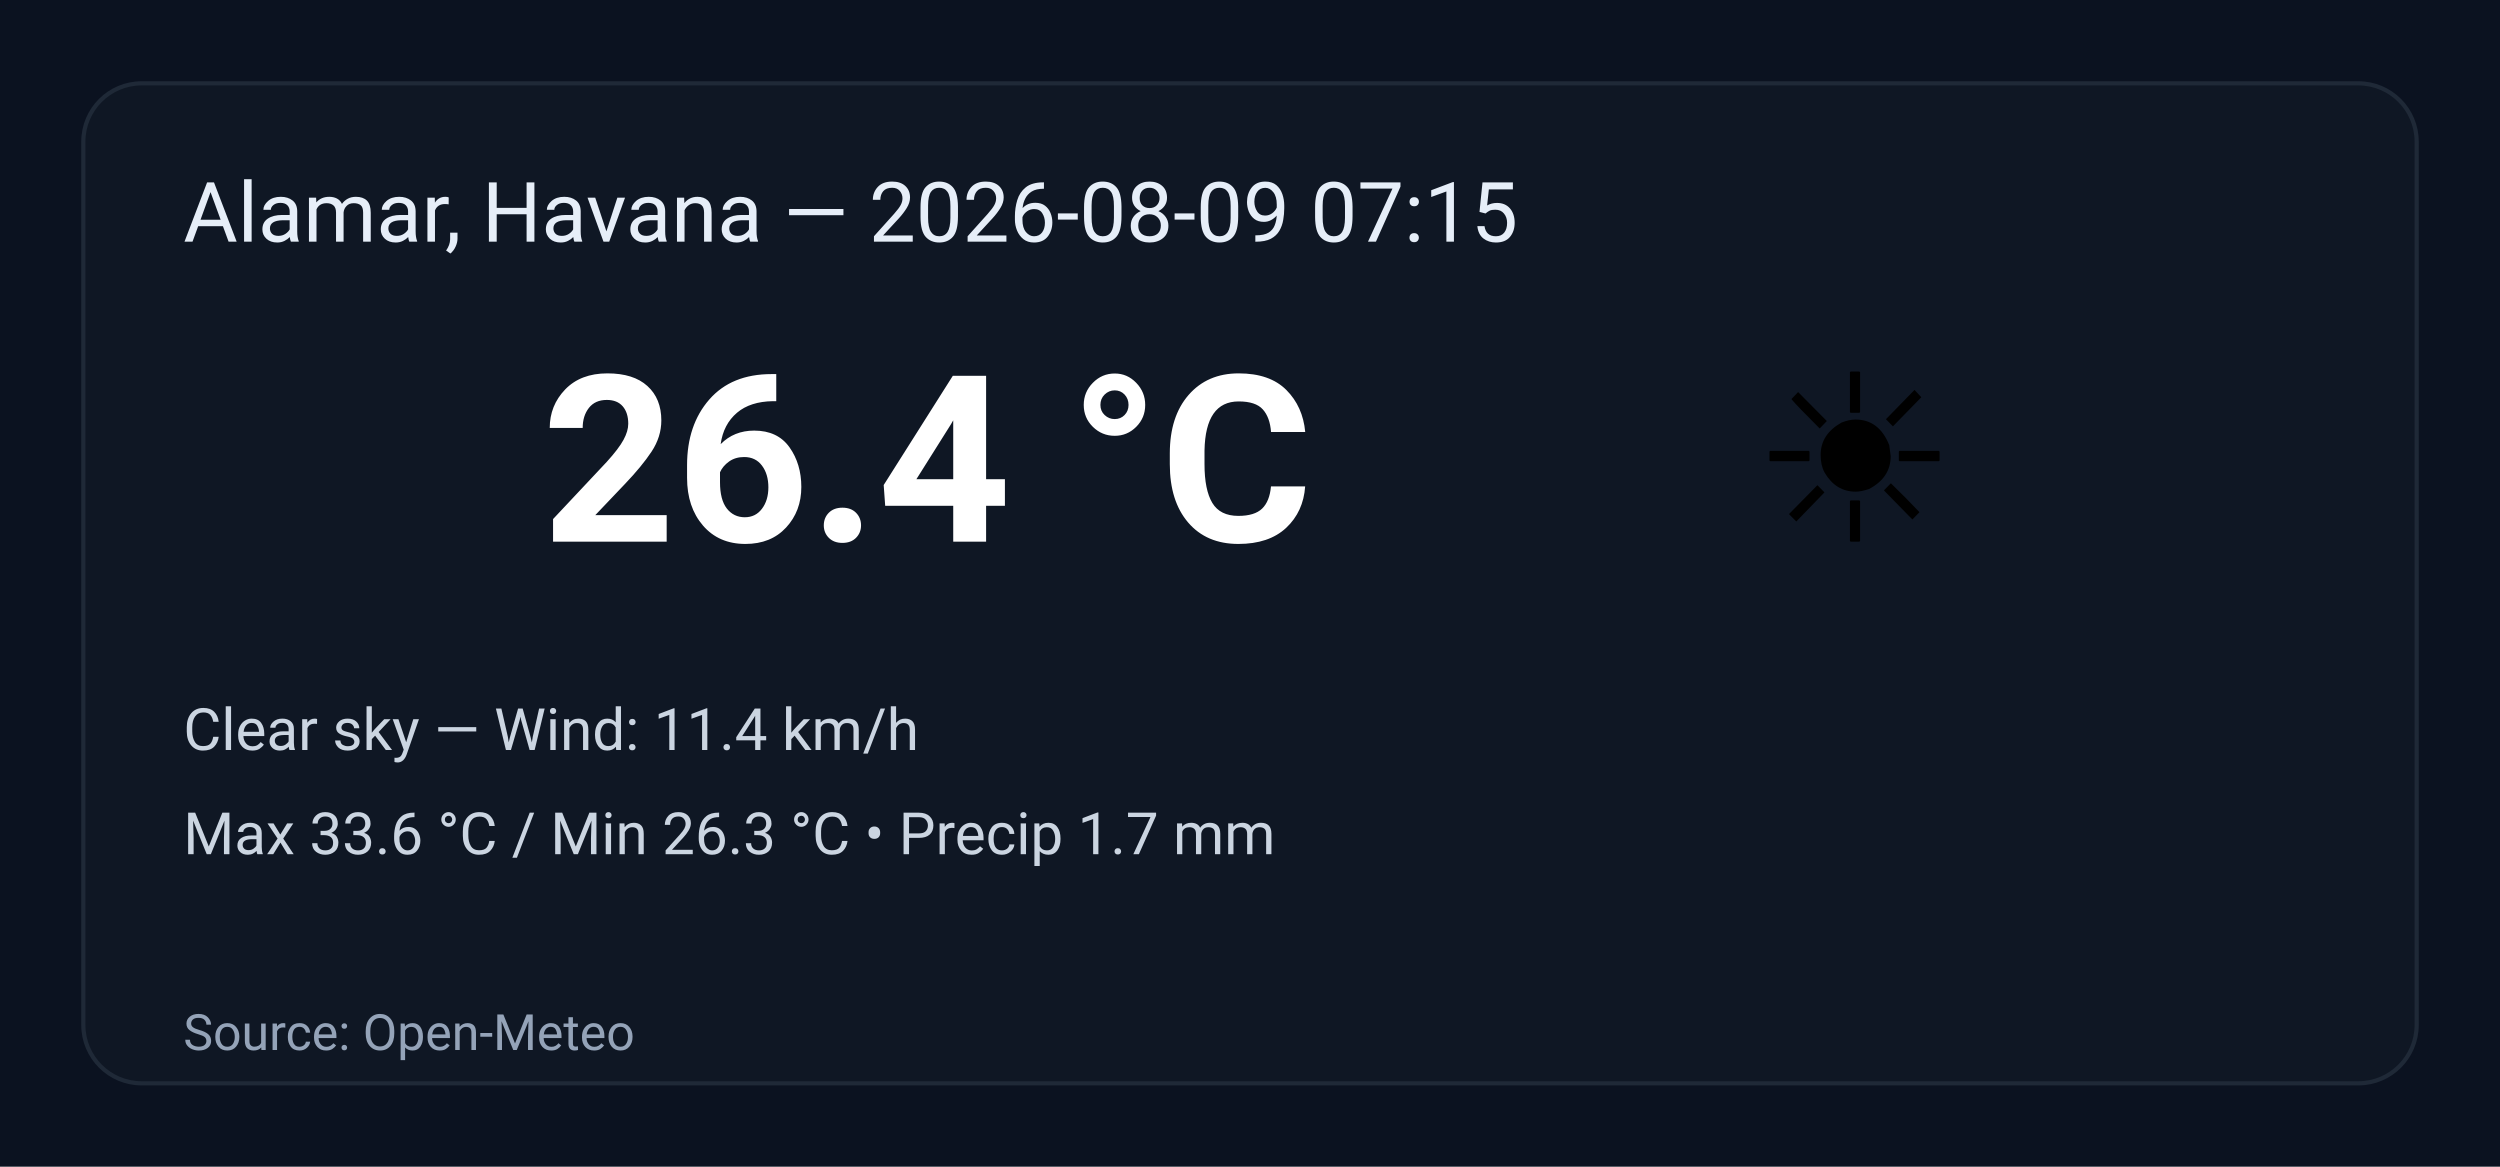
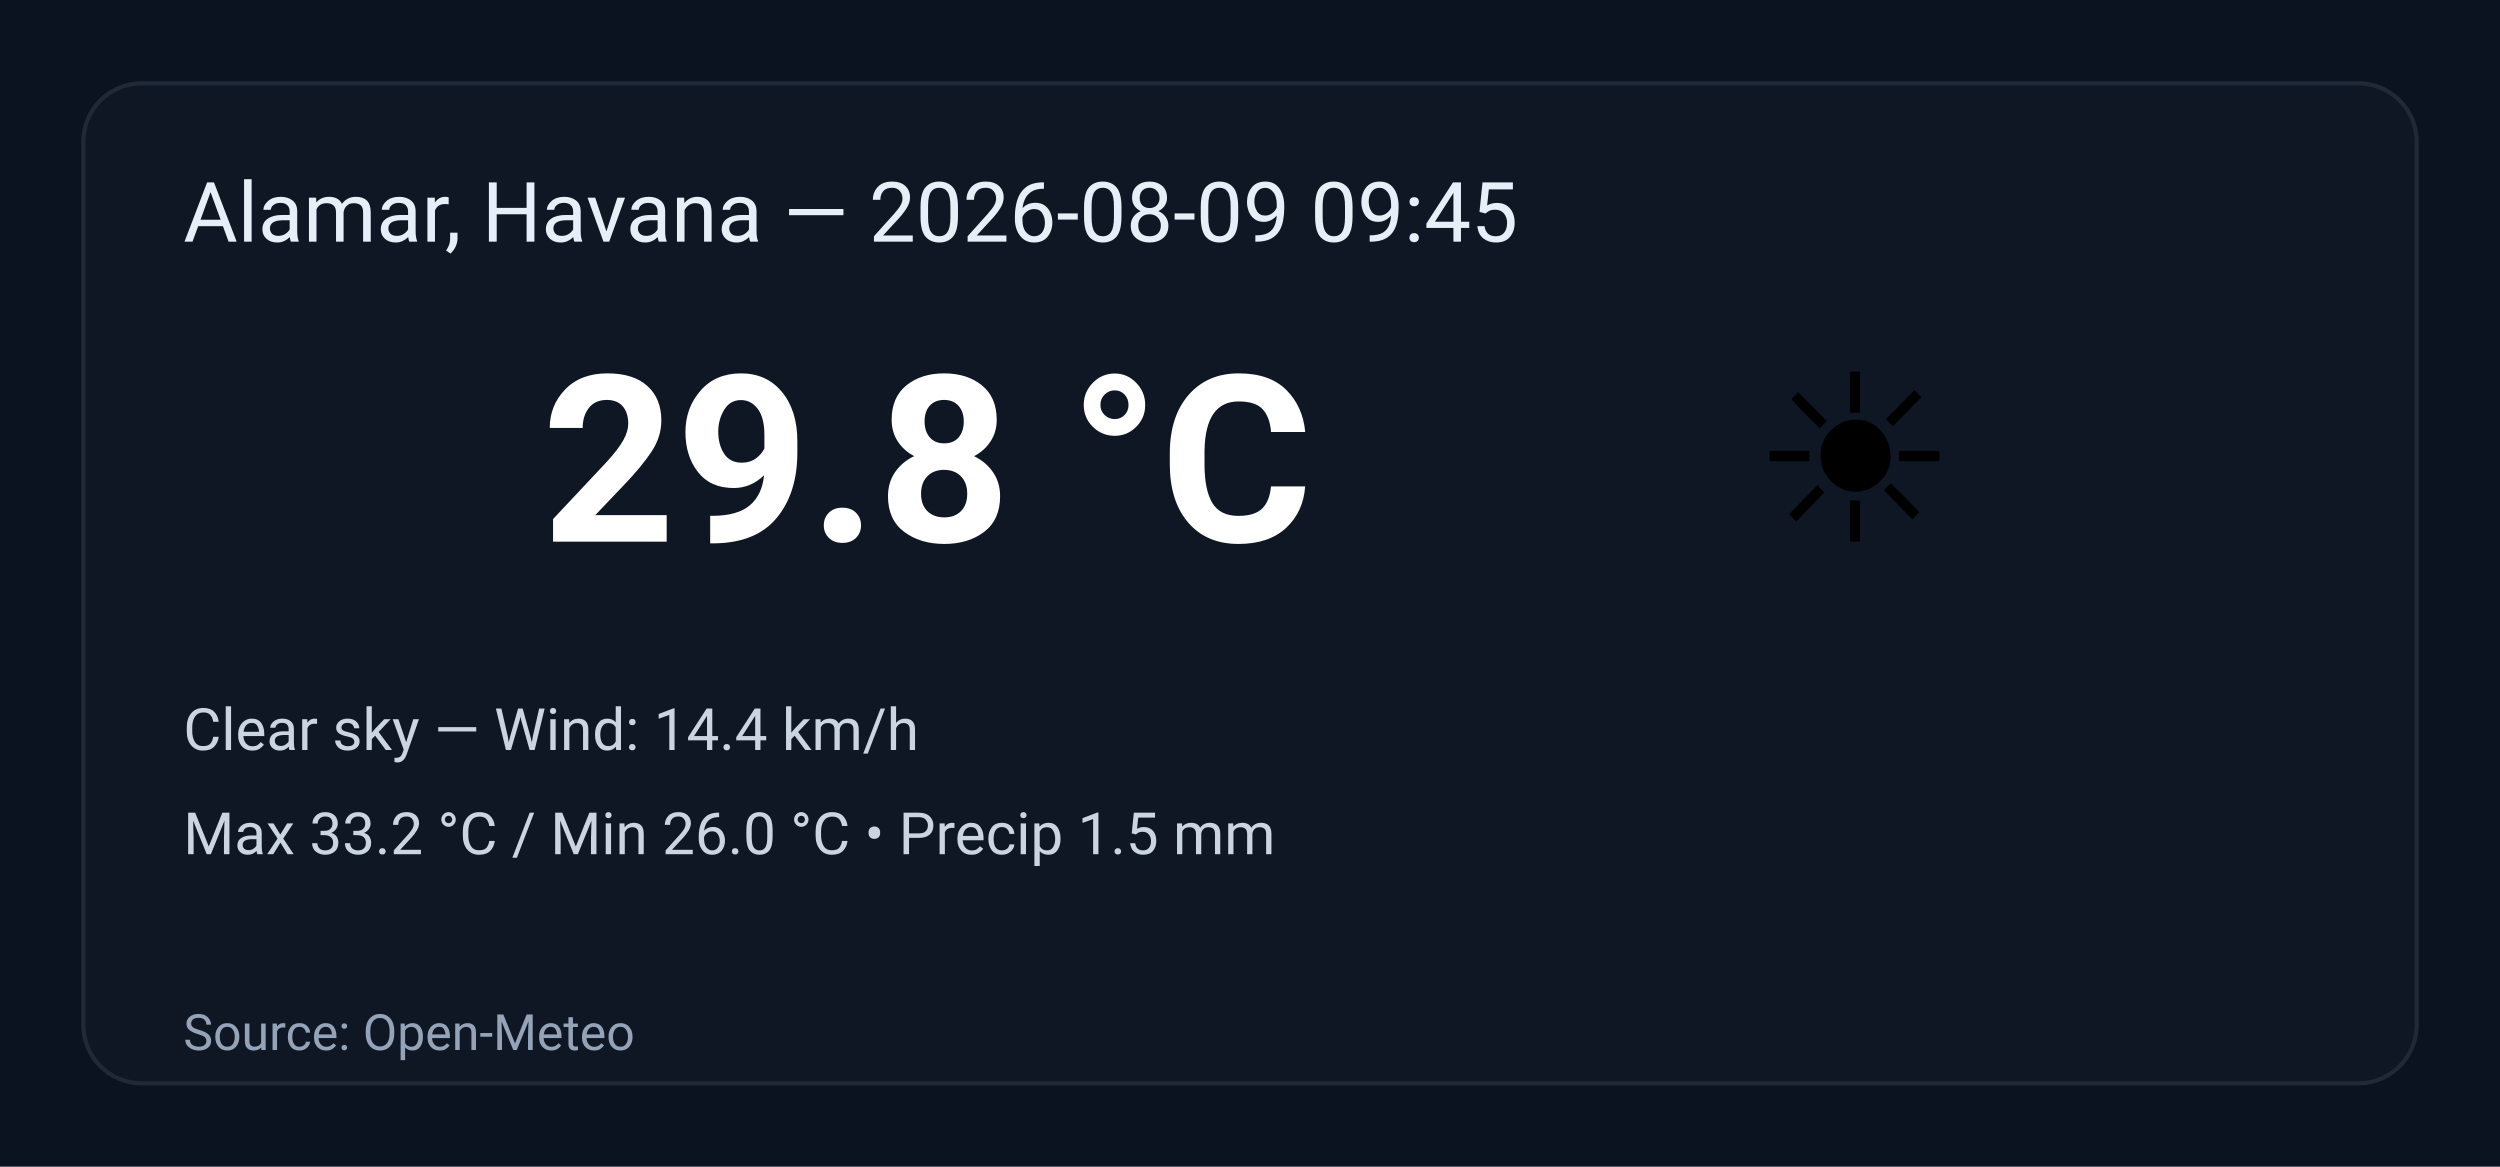
<svg xmlns="http://www.w3.org/2000/svg" width="600" height="280" viewBox="0 0 600 280" role="img" aria-label="Weather summary">
  <style>
    .bg { fill: #0b1220; }
    .card { fill: #0f1724; stroke: #1f2937; stroke-width:1; rx:14; }
    .title { font: 20px 'Segoe UI', Roboto, Arial; fill: #e6eef8; }
    .temp { font: 56px 'Segoe UI', Roboto, Arial; fill: #ffffff; font-weight:700; }
    .emoji { font-size:56px; }
    .meta { font: 14px 'Segoe UI', Roboto, Arial; fill: #cbd5e1; }
    .foot { font: 12px 'Segoe UI', Roboto, Arial; fill: #94a3b8; }
  </style>
  <rect class="bg" width="100%" height="100%" rx="0" />
  <g transform="translate(20,20)">
    <rect class="card" x="0" y="0" width="560" height="240" rx="12" />
-     <text class="title" x="24" y="38">Alamar, Havana — 2026-08-09 07:15</text>
+     <text class="title" x="24" y="38">Alamar, Havana — 2026-08-09 09:45</text>
    <text class="emoji" x="400" y="110">☀️</text>
-     <text class="temp" x="110" y="110">26.4 °C</text>
-     <text class="meta" x="24" y="160">Clear sky — Wind: 11.4 km/h</text>
-     <text class="meta" x="24" y="185">Max 33.6 °C / Min 26.3 °C  •  Precip 1.7 mm</text>
+     <text class="temp" x="110" y="110">29.8 °C</text>
+     <text class="meta" x="24" y="160">Clear sky — Wind: 14.4 km/h</text>
+     <text class="meta" x="24" y="185">Max 33.2 °C / Min 26.0 °C  •  Precip 1.5 mm</text>
    <text class="foot" x="24" y="232">Source: Open-Meteo</text>
  </g>
</svg>
